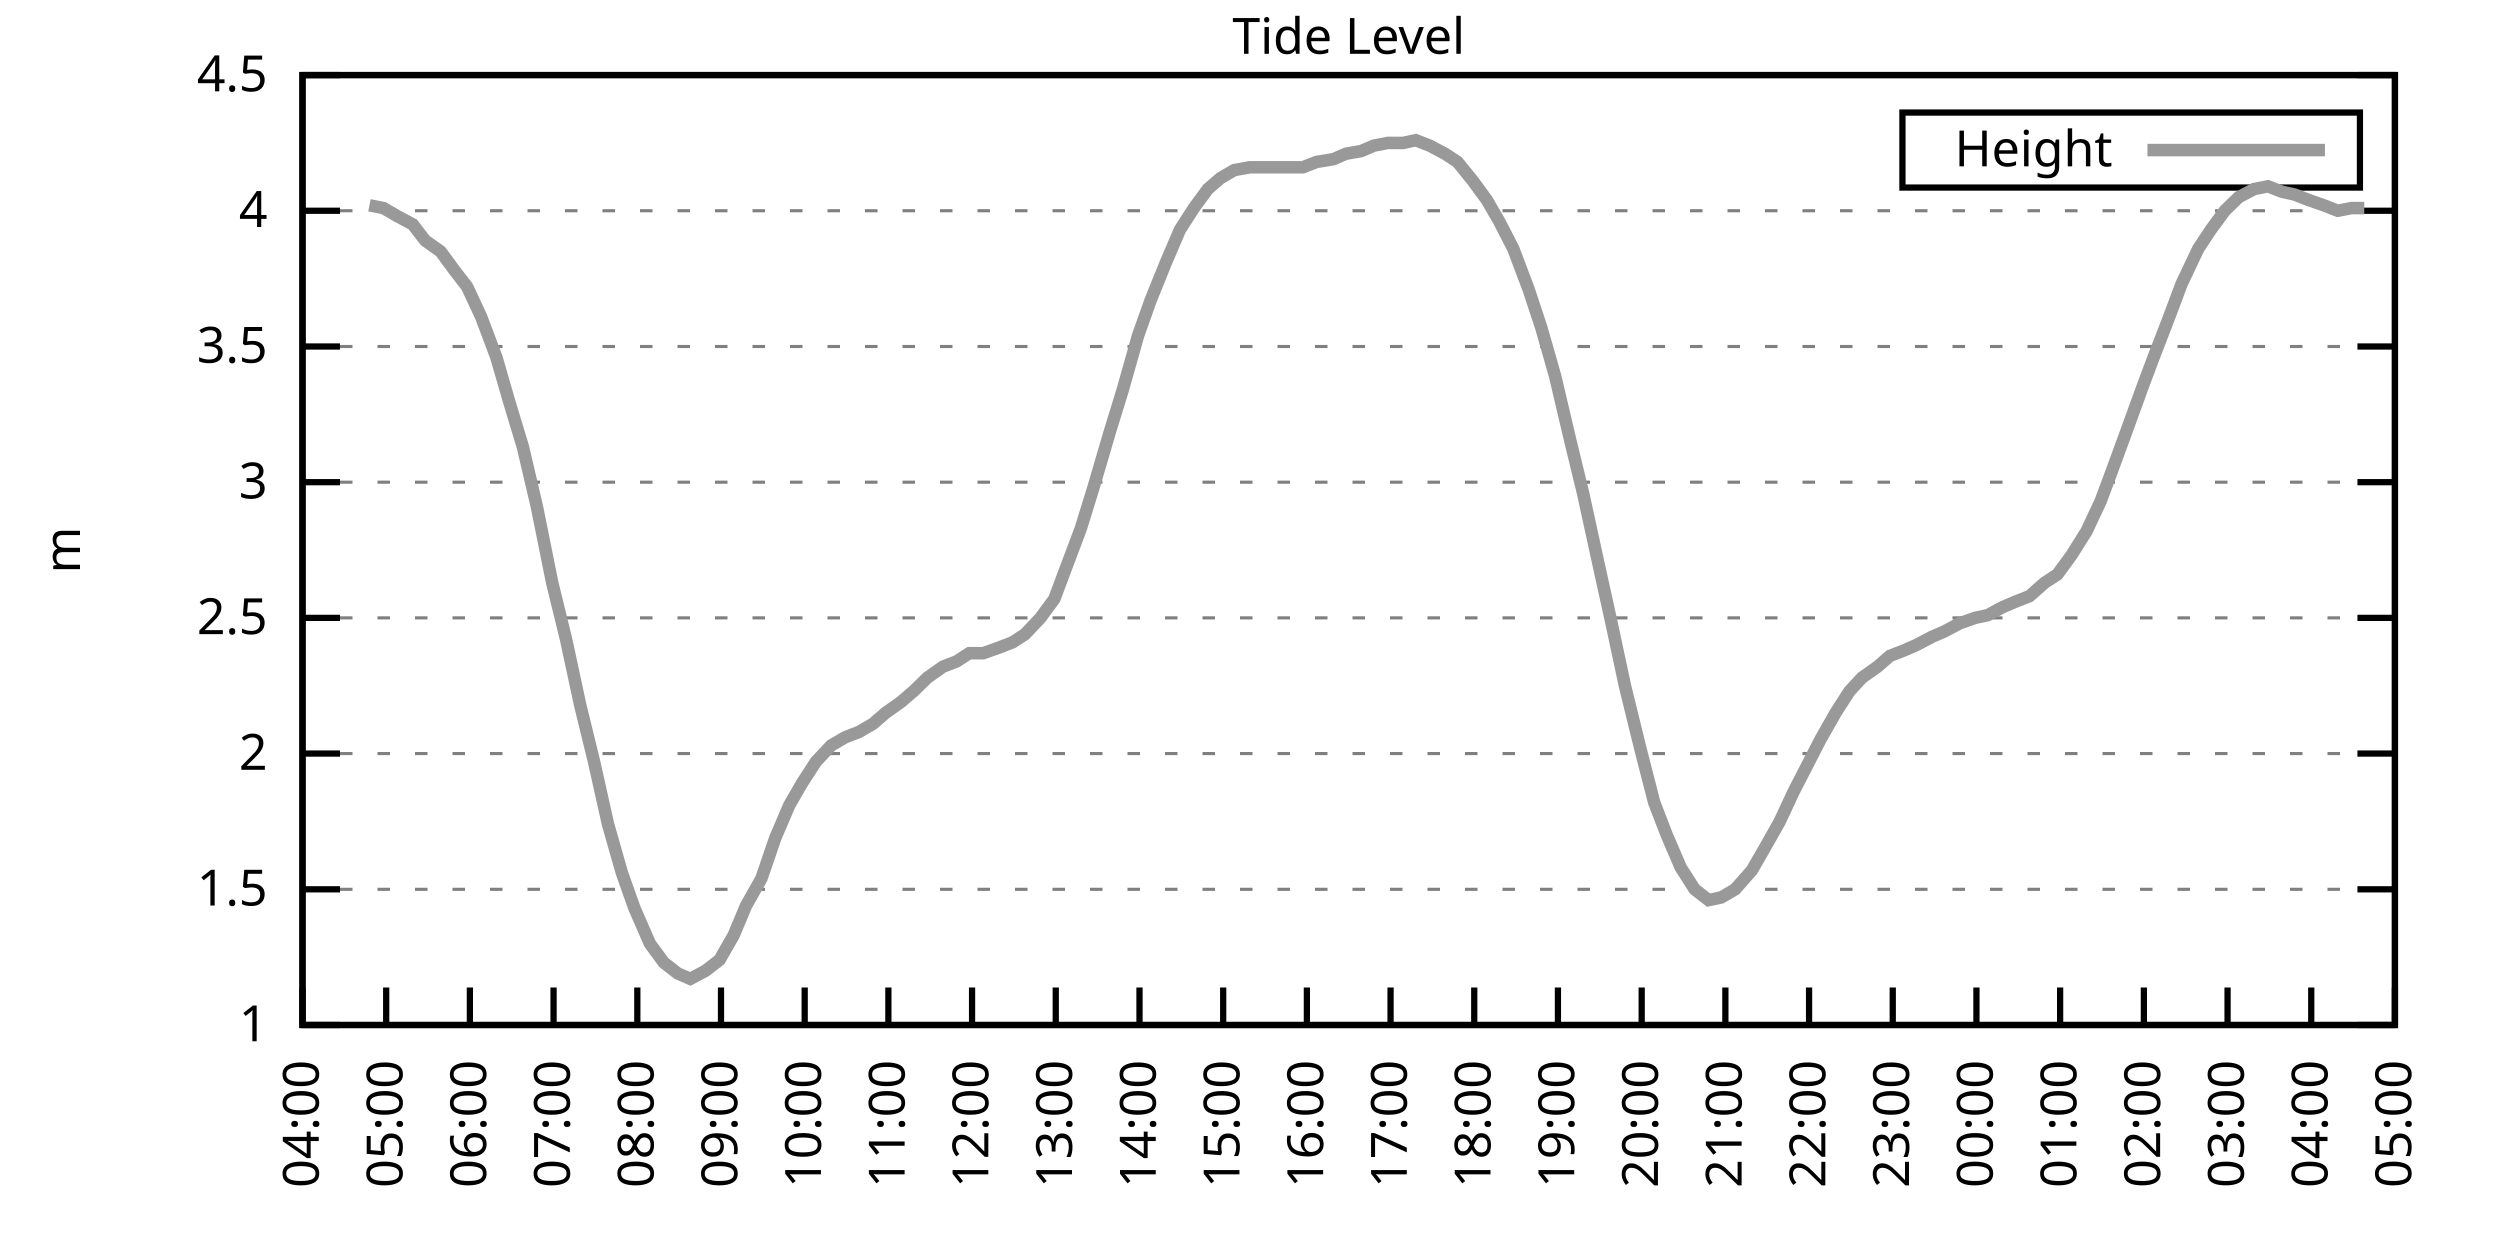
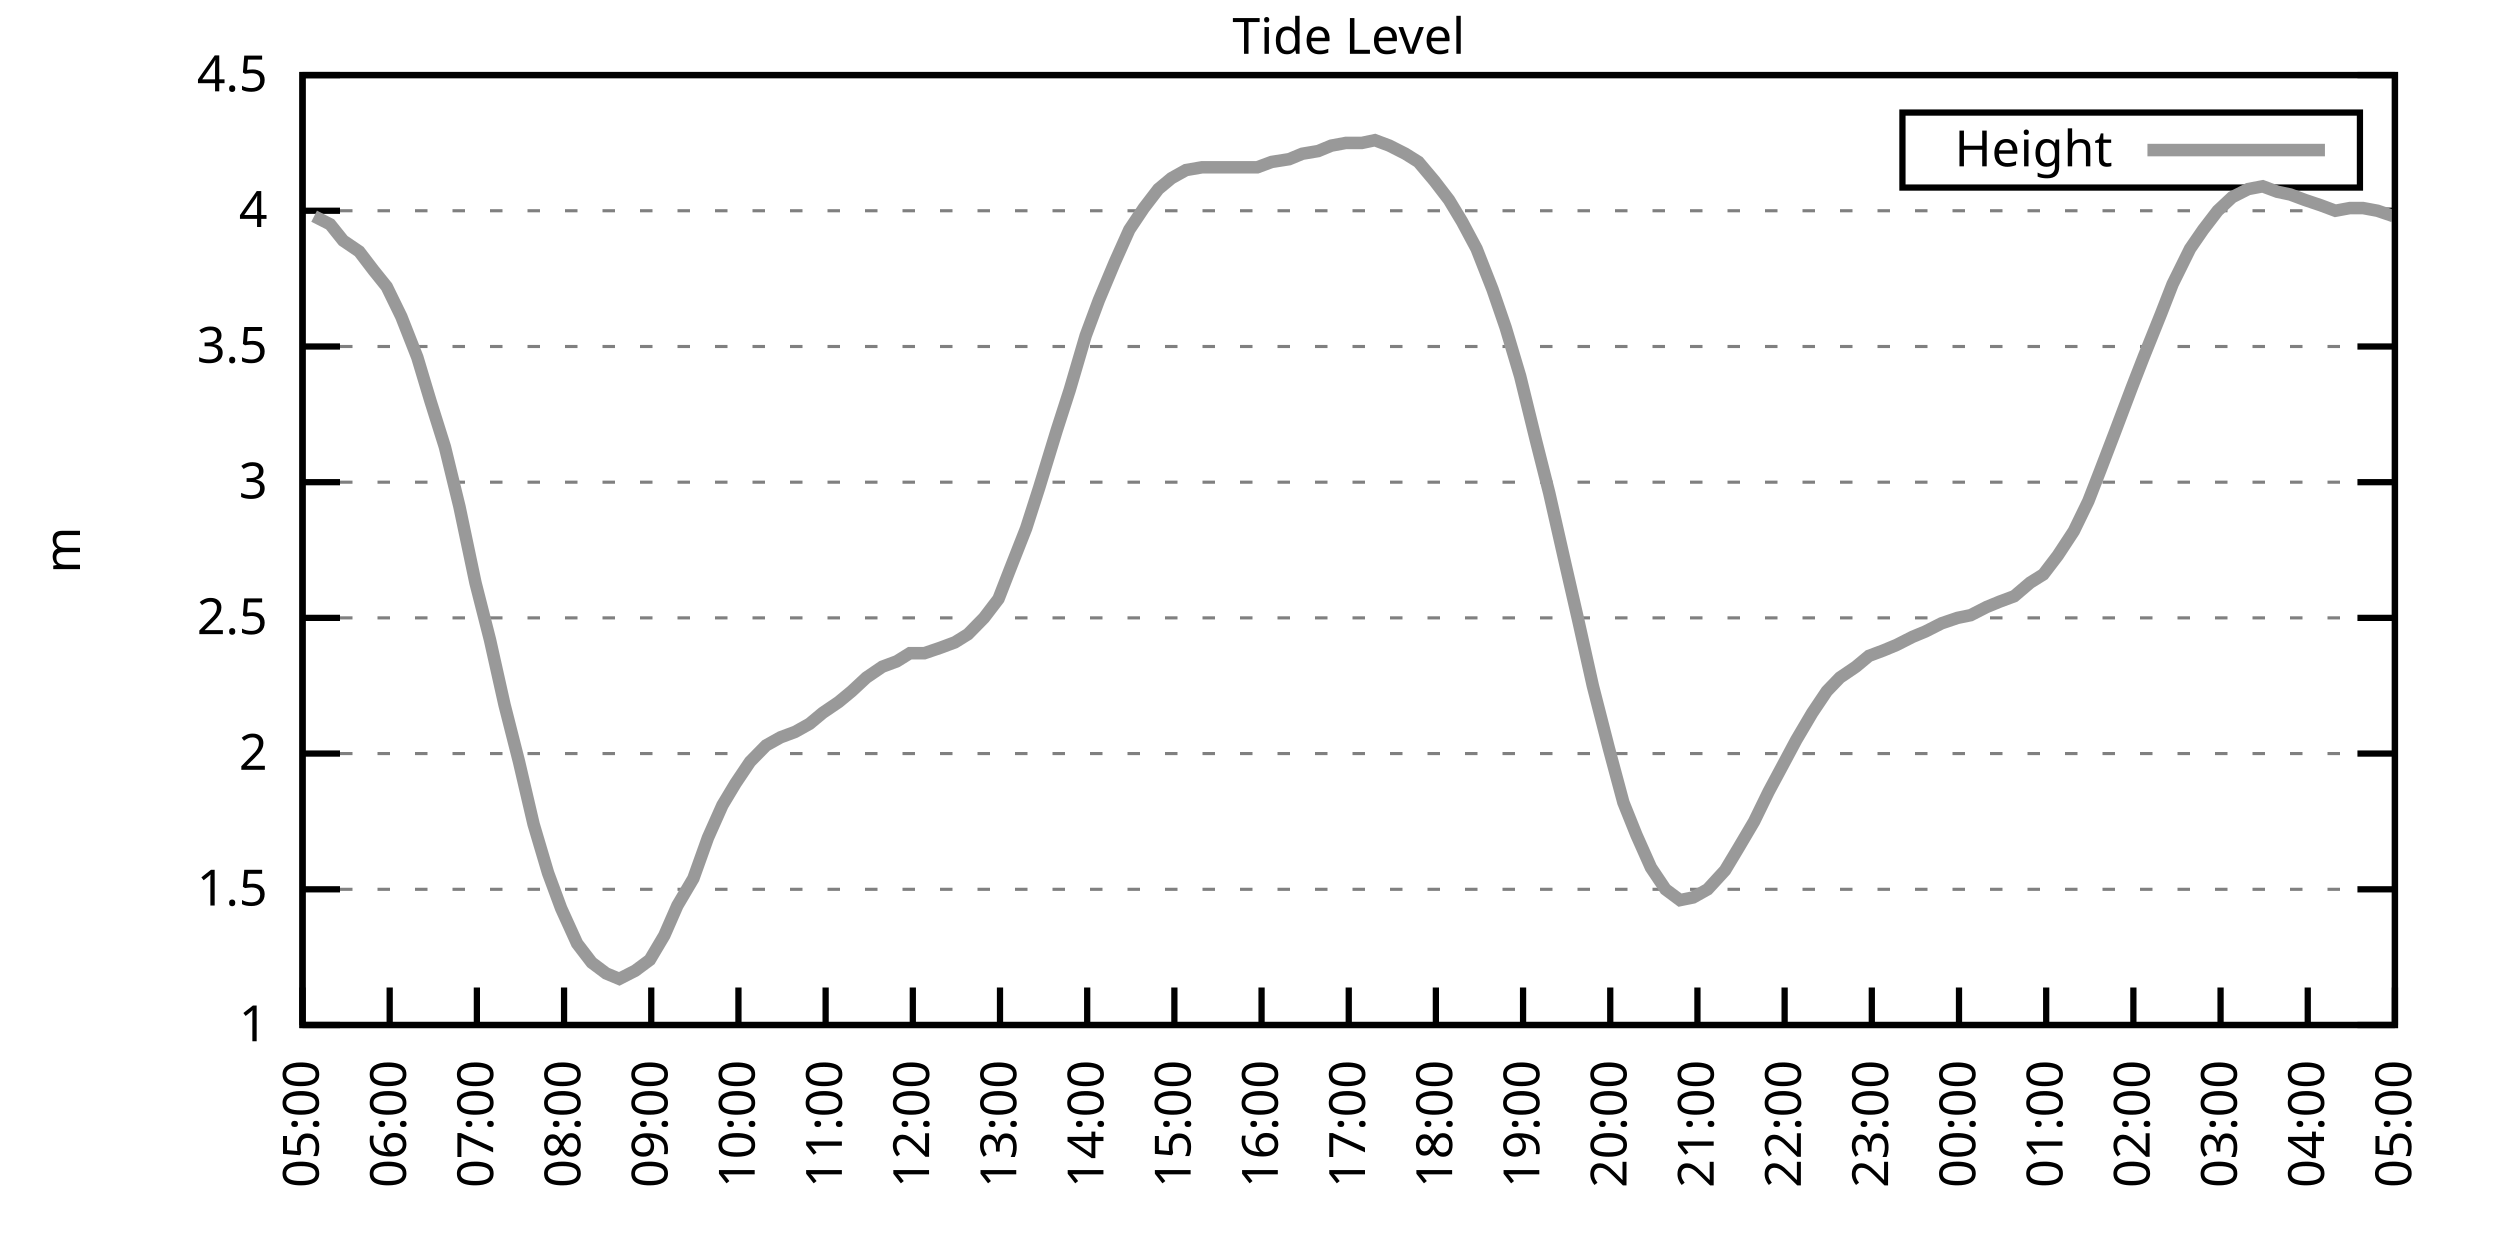
<svg xmlns="http://www.w3.org/2000/svg" xmlns:xlink="http://www.w3.org/1999/xlink" width="400" height="200" viewBox="0 0 400 200">
  <g id="gnuplot_canvas">
    <rect x="0" y="0" width="400" height="200" fill="none" />
    <defs>
      <circle id="gpDot" r="0.5" stroke-width="0.5" stroke="currentColor" />
      <path id="gpPt0" stroke-width="0.333" stroke="currentColor" d="M-1,0 h2 M0,-1 v2" />
      <path id="gpPt1" stroke-width="0.333" stroke="currentColor" d="M-1,-1 L1,1 M1,-1 L-1,1" />
      <path id="gpPt2" stroke-width="0.333" stroke="currentColor" d="M-1,0 L1,0 M0,-1 L0,1 M-1,-1 L1,1 M-1,1 L1,-1" />
      <rect id="gpPt3" stroke-width="0.333" stroke="currentColor" x="-1" y="-1" width="2" height="2" />
      <rect id="gpPt4" stroke-width="0.333" stroke="currentColor" fill="currentColor" x="-1" y="-1" width="2" height="2" />
      <circle id="gpPt5" stroke-width="0.333" stroke="currentColor" cx="0" cy="0" r="1" />
      <use xlink:href="#gpPt5" id="gpPt6" fill="currentColor" stroke="none" />
      <path id="gpPt7" stroke-width="0.333" stroke="currentColor" d="M0,-1.33 L-1.33,0.67 L1.33,0.67 z" />
      <use xlink:href="#gpPt7" id="gpPt8" fill="currentColor" stroke="none" />
      <use xlink:href="#gpPt7" id="gpPt9" stroke="currentColor" transform="rotate(180)" />
      <use xlink:href="#gpPt9" id="gpPt10" fill="currentColor" stroke="none" />
      <use xlink:href="#gpPt3" id="gpPt11" stroke="currentColor" transform="rotate(45)" />
      <use xlink:href="#gpPt11" id="gpPt12" fill="currentColor" stroke="none" />
      <path id="gpPt13" stroke-width="0.333" stroke="currentColor" d="M0,1.330 L1.265,0.411 L0.782,-1.067 L-0.782,-1.076 L-1.265,0.411 z" />
      <use xlink:href="#gpPt13" id="gpPt14" fill="currentColor" stroke="none" />
      <filter id="textbox" filterUnits="objectBoundingBox" x="0" y="0" height="1" width="1">
        <feFlood flood-color="white" flood-opacity="1" result="bgnd" />
        <feComposite in="SourceGraphic" in2="bgnd" operator="atop" />
      </filter>
      <filter id="greybox" filterUnits="objectBoundingBox" x="0" y="0" height="1" width="1">
        <feFlood flood-color="lightgrey" flood-opacity="1" result="grey" />
        <feComposite in="SourceGraphic" in2="grey" operator="atop" />
      </filter>
    </defs>
    <g fill="none" color="white" stroke="currentColor" stroke-width="1.00" stroke-linecap="butt" stroke-linejoin="miter">
</g>
    <g fill="none" color="black" stroke="currentColor" stroke-width="1.00" stroke-linecap="butt" stroke-linejoin="miter">
      <g stroke="none" shape-rendering="crispEdges">
        <polygon fill="rgb(255, 255, 255)" points="48.40,164.00 383.18,164.00 383.18,12.02 48.40,12.02 " />
      </g>
    </g>
    <g fill="none" color="black" stroke="currentColor" stroke-width="1.00" stroke-linecap="butt" stroke-linejoin="miter">
</g>
    <g fill="none" color="black" stroke="black" stroke-width="0.50" stroke-linecap="butt" stroke-linejoin="miter">
</g>
    <g fill="none" color="gray" stroke="currentColor" stroke-width="0.50" stroke-linecap="butt" stroke-linejoin="miter">
      <path stroke="gray" stroke-dasharray="2,4" class="gridline" d="M48.40,164.00 L383.19,164.00  " />
    </g>
    <g fill="none" color="gray" stroke="gray" stroke-width="1.00" stroke-linecap="butt" stroke-linejoin="miter">
</g>
    <g fill="none" color="black" stroke="currentColor" stroke-width="1.00" stroke-linecap="butt" stroke-linejoin="miter">
      <path stroke="black" d="M48.40,164.00 L54.40,164.00 M383.19,164.00 L377.19,164.00  " />
      <g transform="translate(42.80,166.60)" stroke="none" fill="black" font-family="Sans" font-size="8.00" text-anchor="end">
        <text>
          <tspan font-family="Sans"> 1</tspan>
        </text>
      </g>
    </g>
    <g fill="none" color="black" stroke="currentColor" stroke-width="1.00" stroke-linecap="butt" stroke-linejoin="miter">
</g>
    <g fill="none" color="black" stroke="black" stroke-width="0.50" stroke-linecap="butt" stroke-linejoin="miter">
</g>
    <g fill="none" color="gray" stroke="currentColor" stroke-width="0.50" stroke-linecap="butt" stroke-linejoin="miter">
      <path stroke="gray" stroke-dasharray="2,4" class="gridline" d="M48.40,142.29 L383.19,142.29  " />
    </g>
    <g fill="none" color="gray" stroke="gray" stroke-width="1.00" stroke-linecap="butt" stroke-linejoin="miter">
</g>
    <g fill="none" color="black" stroke="currentColor" stroke-width="1.00" stroke-linecap="butt" stroke-linejoin="miter">
      <path stroke="black" d="M48.40,142.29 L54.40,142.29 M383.19,142.29 L377.19,142.29  " />
      <g transform="translate(42.80,144.89)" stroke="none" fill="black" font-family="Sans" font-size="8.00" text-anchor="end">
        <text>
          <tspan font-family="Sans"> 1.5</tspan>
        </text>
      </g>
    </g>
    <g fill="none" color="black" stroke="currentColor" stroke-width="1.00" stroke-linecap="butt" stroke-linejoin="miter">
</g>
    <g fill="none" color="black" stroke="black" stroke-width="0.50" stroke-linecap="butt" stroke-linejoin="miter">
</g>
    <g fill="none" color="gray" stroke="currentColor" stroke-width="0.50" stroke-linecap="butt" stroke-linejoin="miter">
      <path stroke="gray" stroke-dasharray="2,4" class="gridline" d="M48.40,120.57 L383.19,120.57  " />
    </g>
    <g fill="none" color="gray" stroke="gray" stroke-width="1.00" stroke-linecap="butt" stroke-linejoin="miter">
</g>
    <g fill="none" color="black" stroke="currentColor" stroke-width="1.00" stroke-linecap="butt" stroke-linejoin="miter">
      <path stroke="black" d="M48.40,120.57 L54.40,120.57 M383.19,120.57 L377.19,120.57  " />
      <g transform="translate(42.80,123.17)" stroke="none" fill="black" font-family="Sans" font-size="8.00" text-anchor="end">
        <text>
          <tspan font-family="Sans"> 2</tspan>
        </text>
      </g>
    </g>
    <g fill="none" color="black" stroke="currentColor" stroke-width="1.00" stroke-linecap="butt" stroke-linejoin="miter">
</g>
    <g fill="none" color="black" stroke="black" stroke-width="0.50" stroke-linecap="butt" stroke-linejoin="miter">
</g>
    <g fill="none" color="gray" stroke="currentColor" stroke-width="0.50" stroke-linecap="butt" stroke-linejoin="miter">
      <path stroke="gray" stroke-dasharray="2,4" class="gridline" d="M48.40,98.86 L383.19,98.86  " />
    </g>
    <g fill="none" color="gray" stroke="gray" stroke-width="1.00" stroke-linecap="butt" stroke-linejoin="miter">
</g>
    <g fill="none" color="black" stroke="currentColor" stroke-width="1.00" stroke-linecap="butt" stroke-linejoin="miter">
      <path stroke="black" d="M48.40,98.86 L54.40,98.86 M383.19,98.86 L377.19,98.86  " />
      <g transform="translate(42.80,101.46)" stroke="none" fill="black" font-family="Sans" font-size="8.00" text-anchor="end">
        <text>
          <tspan font-family="Sans"> 2.5</tspan>
        </text>
      </g>
    </g>
    <g fill="none" color="black" stroke="currentColor" stroke-width="1.00" stroke-linecap="butt" stroke-linejoin="miter">
</g>
    <g fill="none" color="black" stroke="black" stroke-width="0.50" stroke-linecap="butt" stroke-linejoin="miter">
</g>
    <g fill="none" color="gray" stroke="currentColor" stroke-width="0.50" stroke-linecap="butt" stroke-linejoin="miter">
      <path stroke="gray" stroke-dasharray="2,4" class="gridline" d="M48.40,77.15 L383.19,77.15  " />
    </g>
    <g fill="none" color="gray" stroke="gray" stroke-width="1.00" stroke-linecap="butt" stroke-linejoin="miter">
</g>
    <g fill="none" color="black" stroke="currentColor" stroke-width="1.00" stroke-linecap="butt" stroke-linejoin="miter">
      <path stroke="black" d="M48.40,77.15 L54.40,77.15 M383.19,77.15 L377.19,77.15  " />
      <g transform="translate(42.80,79.75)" stroke="none" fill="black" font-family="Sans" font-size="8.00" text-anchor="end">
        <text>
          <tspan font-family="Sans"> 3</tspan>
        </text>
      </g>
    </g>
    <g fill="none" color="black" stroke="currentColor" stroke-width="1.00" stroke-linecap="butt" stroke-linejoin="miter">
</g>
    <g fill="none" color="black" stroke="black" stroke-width="0.50" stroke-linecap="butt" stroke-linejoin="miter">
</g>
    <g fill="none" color="gray" stroke="currentColor" stroke-width="0.50" stroke-linecap="butt" stroke-linejoin="miter">
      <path stroke="gray" stroke-dasharray="2,4" class="gridline" d="M48.40,55.44 L383.19,55.44  " />
    </g>
    <g fill="none" color="gray" stroke="gray" stroke-width="1.00" stroke-linecap="butt" stroke-linejoin="miter">
</g>
    <g fill="none" color="black" stroke="currentColor" stroke-width="1.00" stroke-linecap="butt" stroke-linejoin="miter">
      <path stroke="black" d="M48.40,55.44 L54.40,55.44 M383.19,55.44 L377.19,55.44  " />
      <g transform="translate(42.80,58.04)" stroke="none" fill="black" font-family="Sans" font-size="8.00" text-anchor="end">
        <text>
          <tspan font-family="Sans"> 3.5</tspan>
        </text>
      </g>
    </g>
    <g fill="none" color="black" stroke="currentColor" stroke-width="1.00" stroke-linecap="butt" stroke-linejoin="miter">
</g>
    <g fill="none" color="black" stroke="black" stroke-width="0.50" stroke-linecap="butt" stroke-linejoin="miter">
</g>
    <g fill="none" color="gray" stroke="currentColor" stroke-width="0.50" stroke-linecap="butt" stroke-linejoin="miter">
      <path stroke="gray" stroke-dasharray="2,4" class="gridline" d="M48.40,33.72 L383.19,33.72  " />
    </g>
    <g fill="none" color="gray" stroke="gray" stroke-width="1.00" stroke-linecap="butt" stroke-linejoin="miter">
</g>
    <g fill="none" color="black" stroke="currentColor" stroke-width="1.00" stroke-linecap="butt" stroke-linejoin="miter">
      <path stroke="black" d="M48.40,33.72 L54.40,33.72 M383.19,33.72 L377.19,33.72  " />
      <g transform="translate(42.80,36.32)" stroke="none" fill="black" font-family="Sans" font-size="8.00" text-anchor="end">
        <text>
          <tspan font-family="Sans"> 4</tspan>
        </text>
      </g>
    </g>
    <g fill="none" color="black" stroke="currentColor" stroke-width="1.00" stroke-linecap="butt" stroke-linejoin="miter">
</g>
    <g fill="none" color="black" stroke="black" stroke-width="0.50" stroke-linecap="butt" stroke-linejoin="miter">
</g>
    <g fill="none" color="gray" stroke="currentColor" stroke-width="0.50" stroke-linecap="butt" stroke-linejoin="miter">
      <path stroke="gray" stroke-dasharray="2,4" class="gridline" d="M48.40,12.01 L383.19,12.01  " />
    </g>
    <g fill="none" color="gray" stroke="gray" stroke-width="1.00" stroke-linecap="butt" stroke-linejoin="miter">
</g>
    <g fill="none" color="black" stroke="currentColor" stroke-width="1.00" stroke-linecap="butt" stroke-linejoin="miter">
      <path stroke="black" d="M48.40,12.01 L54.40,12.01 M383.19,12.01 L377.19,12.01  " />
      <g transform="translate(42.80,14.61)" stroke="none" fill="black" font-family="Sans" font-size="8.00" text-anchor="end">
        <text>
          <tspan font-family="Sans"> 4.5</tspan>
        </text>
      </g>
    </g>
    <g fill="none" color="black" stroke="currentColor" stroke-width="1.00" stroke-linecap="butt" stroke-linejoin="miter">
      <path stroke="black" d="M48.40,164.00 L48.40,158.00  " />
      <g transform="translate(51.00,169.60) rotate(270.00)" stroke="none" fill="black" font-family="Sans" font-size="8.00" text-anchor="end">
        <text>
-           <tspan font-family="Sans">04:00</tspan>
-         </text>
-       </g>
-     </g>
-     <g fill="none" color="black" stroke="currentColor" stroke-width="1.00" stroke-linecap="butt" stroke-linejoin="miter">
-       <path stroke="black" d="M61.79,164.00 L61.79,158.00  " />
-       <g transform="translate(64.39,169.60) rotate(270.00)" stroke="none" fill="black" font-family="Sans" font-size="8.00" text-anchor="end">
-         <text>
          <tspan font-family="Sans">05:00</tspan>
        </text>
      </g>
    </g>
    <g fill="none" color="black" stroke="currentColor" stroke-width="1.00" stroke-linecap="butt" stroke-linejoin="miter">
-       <path stroke="black" d="M75.18,164.00 L75.18,158.00  " />
-       <g transform="translate(77.78,169.60) rotate(270.00)" stroke="none" fill="black" font-family="Sans" font-size="8.00" text-anchor="end">
+       <path stroke="black" d="M62.35,164.00 L62.35,158.00  " />
+       <g transform="translate(64.95,169.60) rotate(270.00)" stroke="none" fill="black" font-family="Sans" font-size="8.00" text-anchor="end">
        <text>
          <tspan font-family="Sans">06:00</tspan>
        </text>
      </g>
    </g>
    <g fill="none" color="black" stroke="currentColor" stroke-width="1.00" stroke-linecap="butt" stroke-linejoin="miter">
-       <path stroke="black" d="M88.57,164.00 L88.57,158.00  " />
-       <g transform="translate(91.17,169.60) rotate(270.00)" stroke="none" fill="black" font-family="Sans" font-size="8.00" text-anchor="end">
+       <path stroke="black" d="M76.30,164.00 L76.30,158.00  " />
+       <g transform="translate(78.90,169.60) rotate(270.00)" stroke="none" fill="black" font-family="Sans" font-size="8.00" text-anchor="end">
        <text>
          <tspan font-family="Sans">07:00</tspan>
        </text>
      </g>
    </g>
    <g fill="none" color="black" stroke="currentColor" stroke-width="1.00" stroke-linecap="butt" stroke-linejoin="miter">
-       <path stroke="black" d="M101.97,164.00 L101.97,158.00  " />
-       <g transform="translate(104.57,169.60) rotate(270.00)" stroke="none" fill="black" font-family="Sans" font-size="8.00" text-anchor="end">
+       <path stroke="black" d="M90.25,164.00 L90.25,158.00  " />
+       <g transform="translate(92.85,169.60) rotate(270.00)" stroke="none" fill="black" font-family="Sans" font-size="8.00" text-anchor="end">
        <text>
          <tspan font-family="Sans">08:00</tspan>
        </text>
      </g>
    </g>
    <g fill="none" color="black" stroke="currentColor" stroke-width="1.00" stroke-linecap="butt" stroke-linejoin="miter">
-       <path stroke="black" d="M115.36,164.00 L115.36,158.00  " />
-       <g transform="translate(117.96,169.60) rotate(270.00)" stroke="none" fill="black" font-family="Sans" font-size="8.00" text-anchor="end">
+       <path stroke="black" d="M104.20,164.00 L104.20,158.00  " />
+       <g transform="translate(106.80,169.60) rotate(270.00)" stroke="none" fill="black" font-family="Sans" font-size="8.00" text-anchor="end">
        <text>
          <tspan font-family="Sans">09:00</tspan>
        </text>
      </g>
    </g>
    <g fill="none" color="black" stroke="currentColor" stroke-width="1.00" stroke-linecap="butt" stroke-linejoin="miter">
-       <path stroke="black" d="M128.75,164.00 L128.75,158.00  " />
-       <g transform="translate(131.35,169.60) rotate(270.00)" stroke="none" fill="black" font-family="Sans" font-size="8.00" text-anchor="end">
+       <path stroke="black" d="M118.15,164.00 L118.15,158.00  " />
+       <g transform="translate(120.75,169.60) rotate(270.00)" stroke="none" fill="black" font-family="Sans" font-size="8.00" text-anchor="end">
        <text>
          <tspan font-family="Sans">10:00</tspan>
        </text>
      </g>
    </g>
    <g fill="none" color="black" stroke="currentColor" stroke-width="1.00" stroke-linecap="butt" stroke-linejoin="miter">
-       <path stroke="black" d="M142.14,164.00 L142.14,158.00  " />
-       <g transform="translate(144.74,169.60) rotate(270.00)" stroke="none" fill="black" font-family="Sans" font-size="8.00" text-anchor="end">
+       <path stroke="black" d="M132.10,164.00 L132.10,158.00  " />
+       <g transform="translate(134.70,169.60) rotate(270.00)" stroke="none" fill="black" font-family="Sans" font-size="8.00" text-anchor="end">
        <text>
          <tspan font-family="Sans">11:00</tspan>
        </text>
      </g>
    </g>
    <g fill="none" color="black" stroke="currentColor" stroke-width="1.00" stroke-linecap="butt" stroke-linejoin="miter">
-       <path stroke="black" d="M155.53,164.00 L155.53,158.00  " />
-       <g transform="translate(158.13,169.60) rotate(270.00)" stroke="none" fill="black" font-family="Sans" font-size="8.00" text-anchor="end">
+       <path stroke="black" d="M146.05,164.00 L146.05,158.00  " />
+       <g transform="translate(148.65,169.60) rotate(270.00)" stroke="none" fill="black" font-family="Sans" font-size="8.00" text-anchor="end">
        <text>
          <tspan font-family="Sans">12:00</tspan>
        </text>
      </g>
    </g>
    <g fill="none" color="black" stroke="currentColor" stroke-width="1.00" stroke-linecap="butt" stroke-linejoin="miter">
-       <path stroke="black" d="M168.92,164.00 L168.92,158.00  " />
-       <g transform="translate(171.52,169.60) rotate(270.00)" stroke="none" fill="black" font-family="Sans" font-size="8.00" text-anchor="end">
+       <path stroke="black" d="M160.00,164.00 L160.00,158.00  " />
+       <g transform="translate(162.60,169.60) rotate(270.00)" stroke="none" fill="black" font-family="Sans" font-size="8.00" text-anchor="end">
        <text>
          <tspan font-family="Sans">13:00</tspan>
        </text>
      </g>
    </g>
    <g fill="none" color="black" stroke="currentColor" stroke-width="1.00" stroke-linecap="butt" stroke-linejoin="miter">
-       <path stroke="black" d="M182.32,164.00 L182.32,158.00  " />
-       <g transform="translate(184.92,169.60) rotate(270.00)" stroke="none" fill="black" font-family="Sans" font-size="8.00" text-anchor="end">
+       <path stroke="black" d="M173.95,164.00 L173.95,158.00  " />
+       <g transform="translate(176.55,169.60) rotate(270.00)" stroke="none" fill="black" font-family="Sans" font-size="8.00" text-anchor="end">
        <text>
          <tspan font-family="Sans">14:00</tspan>
        </text>
      </g>
    </g>
    <g fill="none" color="black" stroke="currentColor" stroke-width="1.00" stroke-linecap="butt" stroke-linejoin="miter">
-       <path stroke="black" d="M195.71,164.00 L195.71,158.00  " />
-       <g transform="translate(198.31,169.60) rotate(270.00)" stroke="none" fill="black" font-family="Sans" font-size="8.00" text-anchor="end">
+       <path stroke="black" d="M187.90,164.00 L187.90,158.00  " />
+       <g transform="translate(190.50,169.60) rotate(270.00)" stroke="none" fill="black" font-family="Sans" font-size="8.00" text-anchor="end">
        <text>
          <tspan font-family="Sans">15:00</tspan>
        </text>
      </g>
    </g>
    <g fill="none" color="black" stroke="currentColor" stroke-width="1.00" stroke-linecap="butt" stroke-linejoin="miter">
-       <path stroke="black" d="M209.10,164.00 L209.10,158.00  " />
-       <g transform="translate(211.70,169.60) rotate(270.00)" stroke="none" fill="black" font-family="Sans" font-size="8.00" text-anchor="end">
+       <path stroke="black" d="M201.85,164.00 L201.85,158.00  " />
+       <g transform="translate(204.45,169.60) rotate(270.00)" stroke="none" fill="black" font-family="Sans" font-size="8.00" text-anchor="end">
        <text>
          <tspan font-family="Sans">16:00</tspan>
        </text>
      </g>
    </g>
    <g fill="none" color="black" stroke="currentColor" stroke-width="1.00" stroke-linecap="butt" stroke-linejoin="miter">
-       <path stroke="black" d="M222.49,164.00 L222.49,158.00  " />
-       <g transform="translate(225.09,169.60) rotate(270.00)" stroke="none" fill="black" font-family="Sans" font-size="8.00" text-anchor="end">
+       <path stroke="black" d="M215.80,164.00 L215.80,158.00  " />
+       <g transform="translate(218.40,169.60) rotate(270.00)" stroke="none" fill="black" font-family="Sans" font-size="8.00" text-anchor="end">
        <text>
          <tspan font-family="Sans">17:00</tspan>
        </text>
      </g>
    </g>
    <g fill="none" color="black" stroke="currentColor" stroke-width="1.00" stroke-linecap="butt" stroke-linejoin="miter">
-       <path stroke="black" d="M235.88,164.00 L235.88,158.00  " />
-       <g transform="translate(238.48,169.60) rotate(270.00)" stroke="none" fill="black" font-family="Sans" font-size="8.00" text-anchor="end">
+       <path stroke="black" d="M229.74,164.00 L229.74,158.00  " />
+       <g transform="translate(232.34,169.60) rotate(270.00)" stroke="none" fill="black" font-family="Sans" font-size="8.00" text-anchor="end">
        <text>
          <tspan font-family="Sans">18:00</tspan>
        </text>
      </g>
    </g>
    <g fill="none" color="black" stroke="currentColor" stroke-width="1.00" stroke-linecap="butt" stroke-linejoin="miter">
-       <path stroke="black" d="M249.27,164.00 L249.27,158.00  " />
-       <g transform="translate(251.87,169.60) rotate(270.00)" stroke="none" fill="black" font-family="Sans" font-size="8.00" text-anchor="end">
+       <path stroke="black" d="M243.69,164.00 L243.69,158.00  " />
+       <g transform="translate(246.29,169.60) rotate(270.00)" stroke="none" fill="black" font-family="Sans" font-size="8.00" text-anchor="end">
        <text>
          <tspan font-family="Sans">19:00</tspan>
        </text>
      </g>
    </g>
    <g fill="none" color="black" stroke="currentColor" stroke-width="1.00" stroke-linecap="butt" stroke-linejoin="miter">
-       <path stroke="black" d="M262.67,164.00 L262.67,158.00  " />
-       <g transform="translate(265.27,169.60) rotate(270.00)" stroke="none" fill="black" font-family="Sans" font-size="8.00" text-anchor="end">
+       <path stroke="black" d="M257.64,164.00 L257.64,158.00  " />
+       <g transform="translate(260.24,169.60) rotate(270.00)" stroke="none" fill="black" font-family="Sans" font-size="8.00" text-anchor="end">
        <text>
          <tspan font-family="Sans">20:00</tspan>
        </text>
      </g>
    </g>
    <g fill="none" color="black" stroke="currentColor" stroke-width="1.00" stroke-linecap="butt" stroke-linejoin="miter">
-       <path stroke="black" d="M276.06,164.00 L276.06,158.00  " />
-       <g transform="translate(278.66,169.60) rotate(270.00)" stroke="none" fill="black" font-family="Sans" font-size="8.00" text-anchor="end">
+       <path stroke="black" d="M271.59,164.00 L271.59,158.00  " />
+       <g transform="translate(274.19,169.60) rotate(270.00)" stroke="none" fill="black" font-family="Sans" font-size="8.00" text-anchor="end">
        <text>
          <tspan font-family="Sans">21:00</tspan>
        </text>
      </g>
    </g>
    <g fill="none" color="black" stroke="currentColor" stroke-width="1.00" stroke-linecap="butt" stroke-linejoin="miter">
-       <path stroke="black" d="M289.45,164.00 L289.45,158.00  " />
-       <g transform="translate(292.05,169.60) rotate(270.00)" stroke="none" fill="black" font-family="Sans" font-size="8.00" text-anchor="end">
+       <path stroke="black" d="M285.54,164.00 L285.54,158.00  " />
+       <g transform="translate(288.14,169.60) rotate(270.00)" stroke="none" fill="black" font-family="Sans" font-size="8.00" text-anchor="end">
        <text>
          <tspan font-family="Sans">22:00</tspan>
        </text>
      </g>
    </g>
    <g fill="none" color="black" stroke="currentColor" stroke-width="1.00" stroke-linecap="butt" stroke-linejoin="miter">
-       <path stroke="black" d="M302.84,164.00 L302.84,158.00  " />
-       <g transform="translate(305.44,169.60) rotate(270.00)" stroke="none" fill="black" font-family="Sans" font-size="8.00" text-anchor="end">
+       <path stroke="black" d="M299.49,164.00 L299.49,158.00  " />
+       <g transform="translate(302.09,169.60) rotate(270.00)" stroke="none" fill="black" font-family="Sans" font-size="8.00" text-anchor="end">
        <text>
          <tspan font-family="Sans">23:00</tspan>
        </text>
      </g>
    </g>
    <g fill="none" color="black" stroke="currentColor" stroke-width="1.00" stroke-linecap="butt" stroke-linejoin="miter">
-       <path stroke="black" d="M316.23,164.00 L316.23,158.00  " />
-       <g transform="translate(318.83,169.60) rotate(270.00)" stroke="none" fill="black" font-family="Sans" font-size="8.00" text-anchor="end">
+       <path stroke="black" d="M313.44,164.00 L313.44,158.00  " />
+       <g transform="translate(316.04,169.60) rotate(270.00)" stroke="none" fill="black" font-family="Sans" font-size="8.00" text-anchor="end">
        <text>
          <tspan font-family="Sans">00:00</tspan>
        </text>
      </g>
    </g>
    <g fill="none" color="black" stroke="currentColor" stroke-width="1.00" stroke-linecap="butt" stroke-linejoin="miter">
-       <path stroke="black" d="M329.62,164.00 L329.62,158.00  " />
-       <g transform="translate(332.22,169.60) rotate(270.00)" stroke="none" fill="black" font-family="Sans" font-size="8.00" text-anchor="end">
+       <path stroke="black" d="M327.39,164.00 L327.39,158.00  " />
+       <g transform="translate(329.99,169.60) rotate(270.00)" stroke="none" fill="black" font-family="Sans" font-size="8.00" text-anchor="end">
        <text>
          <tspan font-family="Sans">01:00</tspan>
        </text>
      </g>
    </g>
    <g fill="none" color="black" stroke="currentColor" stroke-width="1.00" stroke-linecap="butt" stroke-linejoin="miter">
-       <path stroke="black" d="M343.02,164.00 L343.02,158.00  " />
-       <g transform="translate(345.62,169.60) rotate(270.00)" stroke="none" fill="black" font-family="Sans" font-size="8.00" text-anchor="end">
+       <path stroke="black" d="M341.34,164.00 L341.34,158.00  " />
+       <g transform="translate(343.94,169.60) rotate(270.00)" stroke="none" fill="black" font-family="Sans" font-size="8.00" text-anchor="end">
        <text>
          <tspan font-family="Sans">02:00</tspan>
        </text>
      </g>
    </g>
    <g fill="none" color="black" stroke="currentColor" stroke-width="1.00" stroke-linecap="butt" stroke-linejoin="miter">
-       <path stroke="black" d="M356.41,164.00 L356.41,158.00  " />
-       <g transform="translate(359.01,169.60) rotate(270.00)" stroke="none" fill="black" font-family="Sans" font-size="8.00" text-anchor="end">
+       <path stroke="black" d="M355.29,164.00 L355.29,158.00  " />
+       <g transform="translate(357.89,169.60) rotate(270.00)" stroke="none" fill="black" font-family="Sans" font-size="8.00" text-anchor="end">
        <text>
          <tspan font-family="Sans">03:00</tspan>
        </text>
      </g>
    </g>
    <g fill="none" color="black" stroke="currentColor" stroke-width="1.00" stroke-linecap="butt" stroke-linejoin="miter">
-       <path stroke="black" d="M369.80,164.00 L369.80,158.00  " />
-       <g transform="translate(372.40,169.60) rotate(270.00)" stroke="none" fill="black" font-family="Sans" font-size="8.00" text-anchor="end">
+       <path stroke="black" d="M369.24,164.00 L369.24,158.00  " />
+       <g transform="translate(371.84,169.60) rotate(270.00)" stroke="none" fill="black" font-family="Sans" font-size="8.00" text-anchor="end">
        <text>
          <tspan font-family="Sans">04:00</tspan>
        </text>
      </g>
    </g>
    <g fill="none" color="black" stroke="currentColor" stroke-width="1.00" stroke-linecap="butt" stroke-linejoin="miter">
      <path stroke="black" d="M383.19,164.00 L383.19,158.00  " />
      <g transform="translate(385.79,169.60) rotate(270.00)" stroke="none" fill="black" font-family="Sans" font-size="8.00" text-anchor="end">
        <text>
          <tspan font-family="Sans">05:00</tspan>
        </text>
      </g>
    </g>
    <g fill="none" color="black" stroke="currentColor" stroke-width="1.00" stroke-linecap="butt" stroke-linejoin="miter">
</g>
    <g fill="none" color="black" stroke="currentColor" stroke-width="1.00" stroke-linecap="butt" stroke-linejoin="miter">
      <path stroke="black" d="M48.40,12.01 L48.40,164.00 L383.19,164.00 L383.19,12.01 L48.40,12.01 Z  " />
    </g>
    <g fill="none" color="black" stroke="currentColor" stroke-width="1.00" stroke-linecap="butt" stroke-linejoin="miter">
</g>
    <g fill="none" color="black" stroke="currentColor" stroke-width="1.00" stroke-linecap="butt" stroke-linejoin="miter">
      <path stroke="black" d="M304.39,30.01 L304.39,18.01 L377.59,18.01 L377.59,30.01 L304.39,30.01 Z  " />
    </g>
    <g id="Tide_level_plot_1">
      <g fill="none" color="white" stroke="black" stroke-width="2.00" stroke-linecap="butt" stroke-linejoin="miter">
</g>
      <g fill="none" color="black" stroke="currentColor" stroke-width="2.00" stroke-linecap="butt" stroke-linejoin="miter">
        <g transform="translate(337.99,26.61)" stroke="none" fill="black" font-family="Sans" font-size="8.00" text-anchor="end">
          <text>
            <tspan font-family="Sans">Height</tspan>
          </text>
        </g>
      </g>
      <g fill="none" color="black" stroke="currentColor" stroke-width="2.00" stroke-linecap="butt" stroke-linejoin="miter">
-         <path stroke="rgb(153, 153, 153)" d="M343.59,24.01 L371.99,24.01 M59.11,32.85 L61.35,33.29 L63.58,34.59 L66.03,35.89 L68.04,38.50 L70.50,40.24   L72.73,43.28 L74.74,45.88 L76.97,50.66 L79.42,57.17 L81.43,64.12 L83.66,71.50 L85.90,81.06 L88.35,93.22   L90.58,102.34 L92.82,112.76 L95.05,121.88 L97.28,131.86 L99.51,139.68 L101.52,145.33 L103.98,150.97 L106.21,154.01   L108.44,155.75 L110.45,156.62 L112.90,155.31 L115.13,153.58 L117.37,149.67 L119.38,144.89 L121.83,140.55 L124.06,134.04   L126.29,128.83 L128.30,125.35 L130.54,121.88 L132.99,119.27 L135.22,117.97 L137.45,117.10 L139.69,115.80 L141.69,114.06   L144.15,112.32 L146.16,110.59 L148.39,108.42 L150.85,106.68 L153.08,105.81 L155.09,104.51 L157.32,104.51 L159.77,103.64   L162.01,102.77 L164.01,101.47 L166.47,98.86 L168.70,95.82 L170.49,91.04 L172.94,84.53 L174.95,78.02 L177.63,68.90   L179.64,62.38 L182.09,53.70 L184.10,48.05 L186.56,41.97 L188.79,36.76 L191.02,33.29 L193.25,30.25 L195.26,28.51   L197.49,27.21 L199.95,26.77 L202.18,26.77 L204.41,26.77 L206.42,26.77 L208.43,26.77 L210.66,25.91 L213.34,25.47   L215.35,24.60 L217.80,24.17 L219.81,23.30 L222.04,22.87 L224.50,22.87 L226.51,22.43 L228.74,23.30 L231.20,24.60   L233.20,25.91 L235.66,28.95 L237.89,31.99 L239.90,35.46 L242.13,39.80 L244.59,46.32 L246.60,52.40 L248.83,60.21   L251.28,70.63 L253.29,78.89 L255.75,90.18 L257.76,99.30 L259.99,109.72 L262.44,119.71 L264.67,128.39 L266.68,133.60   L268.92,138.81 L271.15,142.29 L273.38,144.02 L275.39,143.59 L277.62,142.29 L280.30,139.25 L282.31,135.77 L284.76,131.43   L286.99,126.65 L289.00,122.75 L291.23,118.40 L293.69,114.06 L295.92,110.59 L297.93,108.42 L300.39,106.68 L302.39,104.94   L304.63,104.07 L306.63,103.20 L309.09,101.90 L311.10,101.03 L313.55,99.73 L316.01,98.86 L318.02,98.43 L320.47,97.12   L322.48,96.26 L324.71,95.39 L327.17,93.22 L329.18,91.91 L331.41,88.87 L333.86,84.97 L336.10,80.19 L337.88,75.41   L340.11,69.33 L342.79,61.95 L344.58,57.17 L347.26,50.22 L349.04,45.45 L351.72,39.80 L353.73,36.76 L355.96,33.72   L358.19,31.55 L360.65,30.25 L362.88,29.81 L365.11,30.68 L367.12,31.12 L369.35,31.99 L371.81,32.85 L374.04,33.72   L376.27,33.29 L378.28,33.29  " />
+         <path stroke="rgb(153, 153, 153)" d="M343.59,24.01 L371.99,24.01 M50.26,34.59 L52.82,35.89 L54.91,38.50 L57.47,40.24 L59.79,43.28 L61.88,45.88   L64.21,50.66 L66.77,57.17 L68.86,64.12 L71.18,71.50 L73.51,81.06 L76.07,93.22 L78.39,102.34 L80.72,112.76   L83.04,121.88 L85.37,131.86 L87.69,139.68 L89.78,145.33 L92.34,150.97 L94.67,154.01 L96.99,155.75 L99.08,156.62   L101.64,155.31 L103.97,153.58 L106.29,149.67 L108.38,144.89 L110.94,140.55 L113.27,134.04 L115.59,128.83 L117.68,125.35   L120.01,121.88 L122.57,119.27 L124.89,117.97 L127.22,117.10 L129.54,115.80 L131.63,114.06 L134.19,112.32 L136.28,110.59   L138.61,108.42 L141.16,106.68 L143.49,105.81 L145.58,104.51 L147.91,104.51 L150.46,103.64 L152.79,102.77 L154.88,101.47   L157.44,98.86 L159.76,95.82 L161.62,91.04 L164.18,84.53 L166.27,78.02 L169.06,68.90 L171.16,62.38 L173.71,53.70   L175.81,48.05 L178.36,41.97 L180.69,36.76 L183.01,33.29 L185.34,30.25 L187.43,28.51 L189.76,27.21 L192.31,26.77   L194.64,26.77 L196.96,26.77 L199.06,26.77 L201.15,26.77 L203.47,25.91 L206.26,25.47 L208.36,24.60 L210.91,24.17   L213.01,23.30 L215.33,22.87 L217.89,22.87 L219.98,22.43 L222.30,23.30 L224.86,24.60 L226.95,25.91 L229.51,28.95   L231.84,31.99 L233.93,35.46 L236.25,39.80 L238.81,46.32 L240.90,52.40 L243.23,60.21 L245.79,70.63 L247.88,78.89   L250.44,90.18 L252.53,99.30 L254.85,109.72 L257.41,119.71 L259.74,128.39 L261.83,133.60 L264.15,138.81 L266.48,142.29   L268.80,144.02 L270.90,143.59 L273.22,142.29 L276.01,139.25 L278.10,135.77 L280.66,131.43 L282.99,126.65 L285.08,122.75   L287.40,118.40 L289.96,114.06 L292.29,110.59 L294.38,108.42 L296.94,106.68 L299.03,104.94 L301.35,104.07 L303.44,103.20   L306.00,101.90 L308.09,101.03 L310.65,99.73 L313.21,98.86 L315.30,98.43 L317.86,97.12 L319.95,96.26 L322.28,95.39   L324.83,93.22 L326.93,91.91 L329.25,88.87 L331.81,84.97 L334.13,80.19 L335.99,75.41 L338.32,69.33 L341.11,61.95   L342.97,57.17 L345.76,50.22 L347.62,45.45 L350.41,39.80 L352.50,36.76 L354.83,33.72 L357.15,31.55 L359.71,30.25   L362.03,29.81 L364.36,30.68 L366.45,31.12 L368.78,31.99 L371.33,32.85 L373.66,33.72 L375.98,33.29 L378.08,33.29   L380.40,33.72 L382.96,34.59  " />
      </g>
    </g>
    <g fill="none" color="black" stroke="currentColor" stroke-width="2.00" stroke-linecap="butt" stroke-linejoin="miter">
</g>
    <g fill="none" color="black" stroke="black" stroke-width="1.00" stroke-linecap="butt" stroke-linejoin="miter">
</g>
    <g fill="none" color="black" stroke="currentColor" stroke-width="1.00" stroke-linecap="butt" stroke-linejoin="miter">
      <path stroke="black" d="M48.40,12.01 L48.40,164.00 L383.19,164.00 L383.19,12.01 L48.40,12.01 Z  " />
      <g transform="translate(12.80,88.01) rotate(270.00)" stroke="none" fill="black" font-family="Sans" font-size="8.00" text-anchor="middle">
        <text>
          <tspan font-family="Sans">m</tspan>
        </text>
      </g>
    </g>
    <g fill="none" color="black" stroke="currentColor" stroke-width="1.00" stroke-linecap="butt" stroke-linejoin="miter">
</g>
    <g fill="none" color="black" stroke="currentColor" stroke-width="1.00" stroke-linecap="butt" stroke-linejoin="miter">
      <g transform="translate(215.79,8.61)" stroke="none" fill="black" font-family="Sans" font-size="8.00" text-anchor="middle">
        <text>
          <tspan font-family="Sans">Tide Level</tspan>
        </text>
      </g>
    </g>
    <g fill="none" color="black" stroke="currentColor" stroke-width="1.00" stroke-linecap="butt" stroke-linejoin="miter">
</g>
  </g>
</svg>
